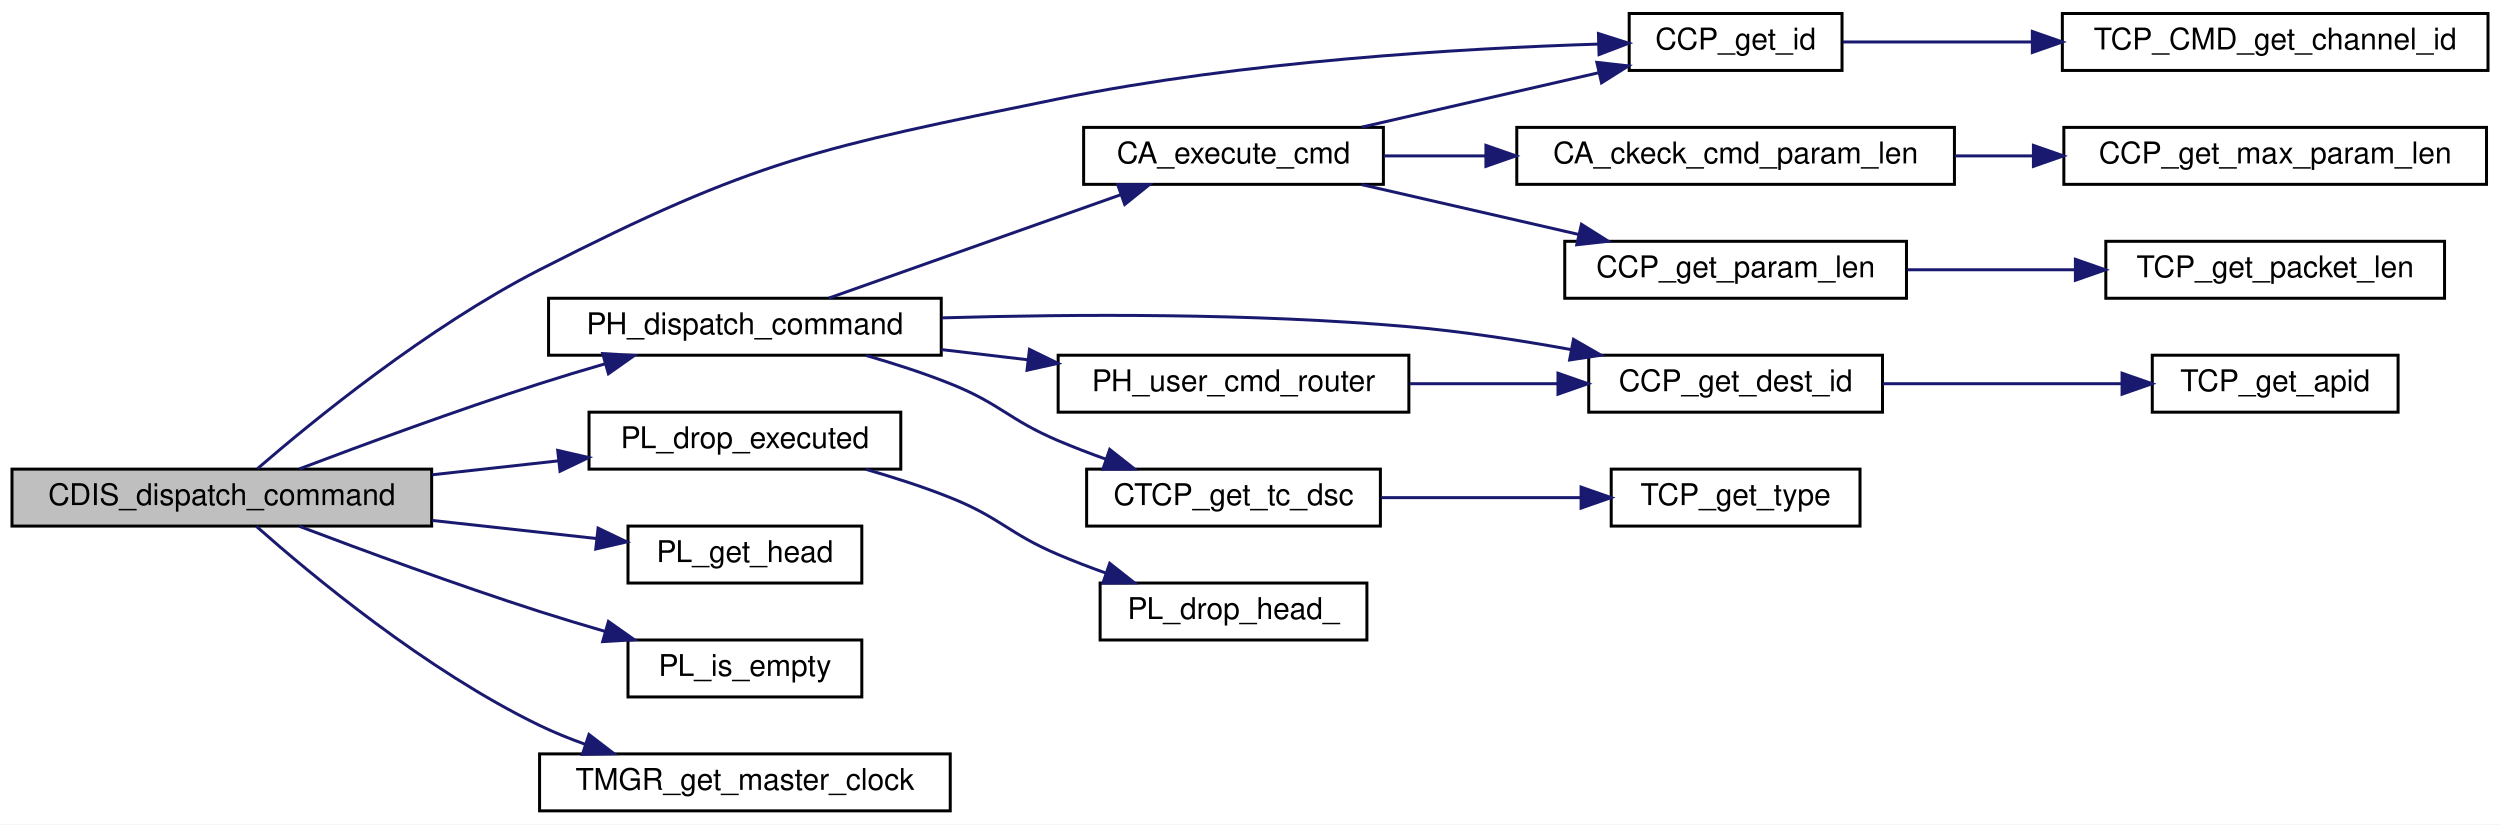
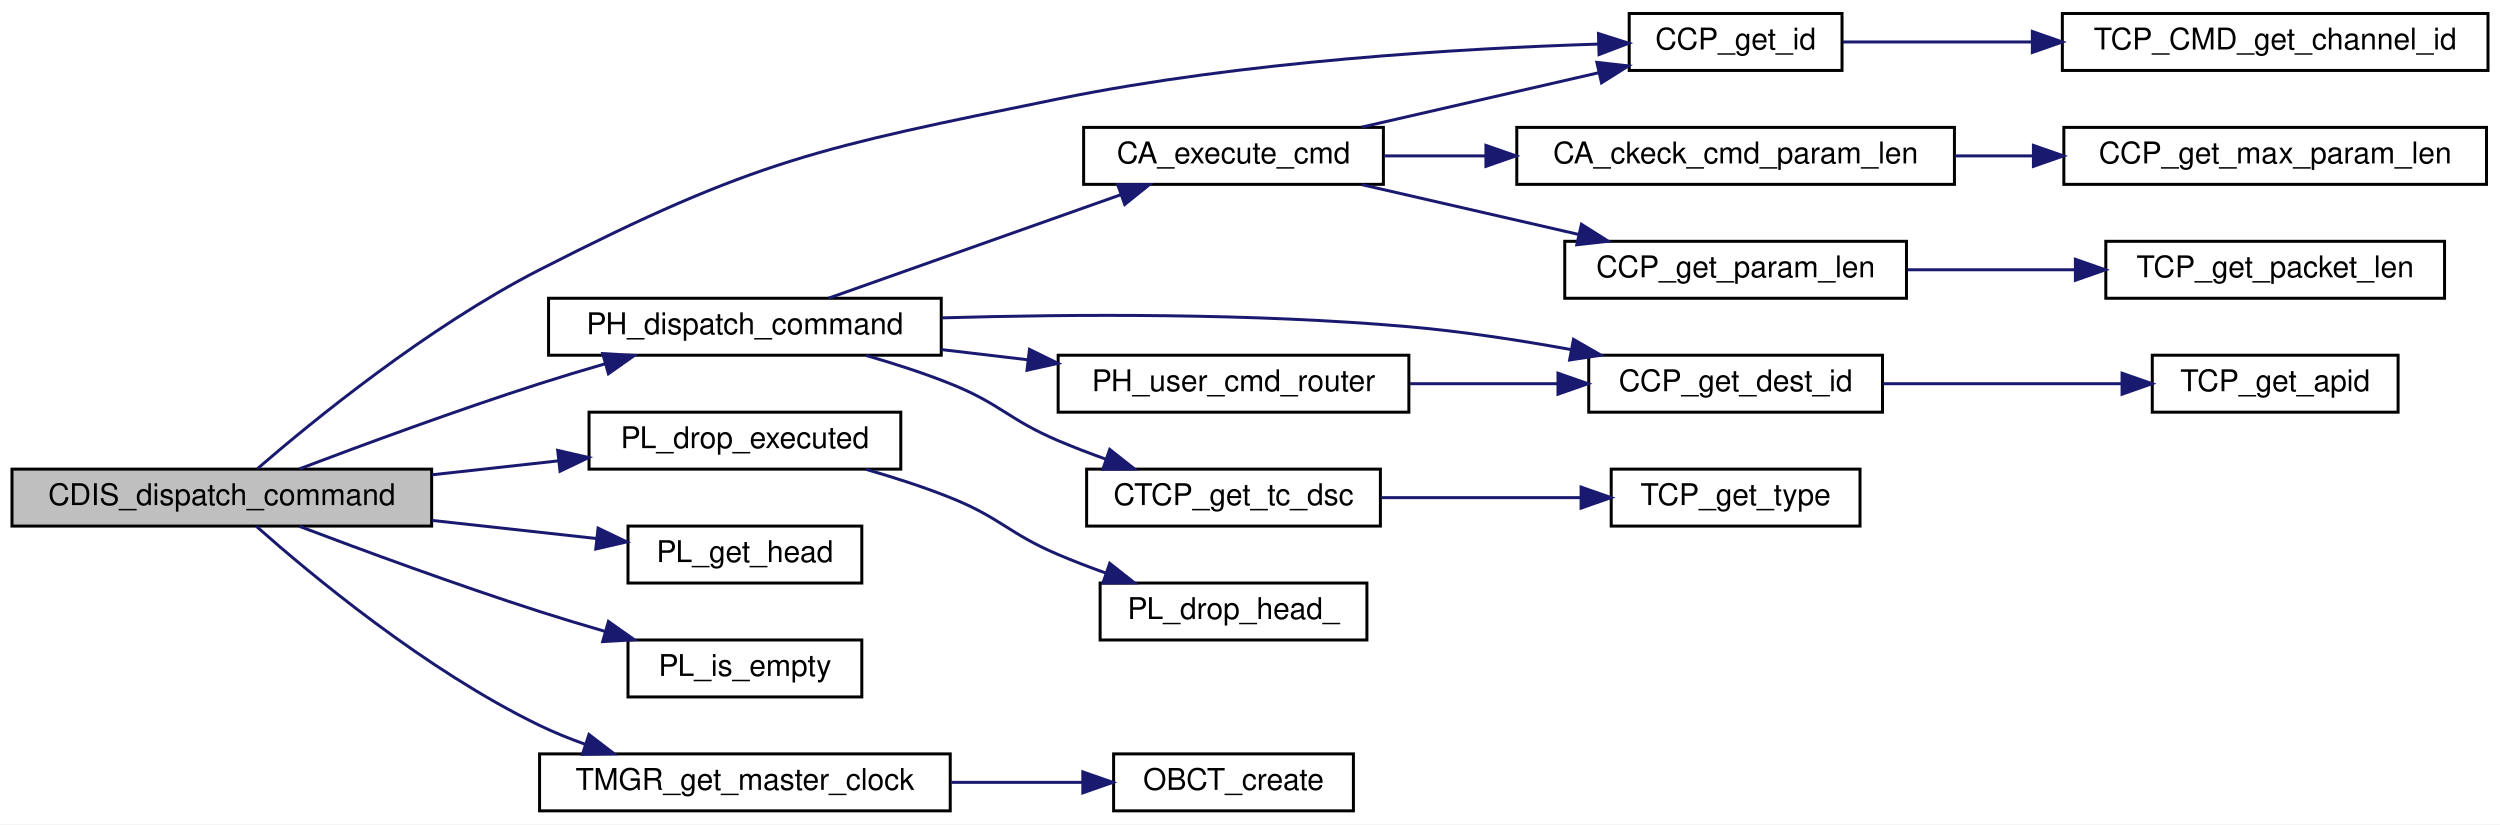
<svg xmlns="http://www.w3.org/2000/svg" xmlns:xlink="http://www.w3.org/1999/xlink" width="834pt" height="275pt" viewBox="0.00 0.00 834.00 275.00">
  <g id="graph0" class="graph" transform="scale(1 1) rotate(0) translate(4 271)">
    <polygon fill="white" stroke="transparent" points="-4,4 -4,-271 830,-271 830,4 -4,4" />
    <g id="node1" class="node">
      <g id="a_node1">
        <a xlink:title=" ">
          <polygon fill="#bfbfbf" stroke="black" points="0,-95.5 0,-114.5 140,-114.5 140,-95.5 0,-95.5" />
          <text text-anchor="middle" x="70" y="-102.5" font-family="Helvetica,sans-Serif" font-size="10.00">CDIS_dispatch_command</text>
        </a>
      </g>
    </g>
    <g id="node2" class="node">
      <g id="a_node2">
        <a xlink:href="common__tlm__cmd__packet_8h.html#aada6263b578341e6ef88174fbdfc5dd7" target="_top" xlink:title="CMD ID を取得">
          <polygon fill="white" stroke="black" points="539.5,-247.5 539.5,-266.5 610.5,-266.5 610.5,-247.5 539.5,-247.5" />
          <text text-anchor="middle" x="575" y="-254.5" font-family="Helvetica,sans-Serif" font-size="10.00">CCP_get_id</text>
        </a>
      </g>
    </g>
    <g id="edge1" class="edge">
      <path fill="none" stroke="midnightblue" d="M81.9,-114.67C100.19,-130.46 138.73,-161.95 176,-181 248.09,-217.84 269.68,-221.82 349,-238 410.65,-250.58 483.43,-254.85 529.16,-256.29" />
      <polygon fill="midnightblue" stroke="midnightblue" points="529.24,-259.8 539.34,-256.58 529.44,-252.8 529.24,-259.8" />
    </g>
    <g id="node4" class="node">
      <g id="a_node4">
        <a xlink:href="packet__handler_8c.html#ac0da2642bb88c1a3073922569184413d" target="_top" xlink:title=" ">
          <polygon fill="white" stroke="black" points="179,-152.5 179,-171.5 310,-171.5 310,-152.5 179,-152.5" />
          <text text-anchor="middle" x="244.5" y="-159.5" font-family="Helvetica,sans-Serif" font-size="10.00">PH_dispatch_command</text>
        </a>
      </g>
    </g>
    <g id="edge3" class="edge">
      <path fill="none" stroke="midnightblue" d="M95.86,-114.58C117.02,-122.59 148.31,-134.11 176,-143 183.01,-145.25 190.48,-147.5 197.8,-149.62" />
      <polygon fill="midnightblue" stroke="midnightblue" points="197.05,-153.05 207.62,-152.42 198.97,-146.32 197.05,-153.05" />
    </g>
    <g id="node15" class="node">
      <g id="a_node15">
        <a xlink:href="packet__list_8c.html#afdd75e39baffa930cee6287e9821030b" target="_top" xlink:title="先頭ノードを落とす">
          <polygon fill="white" stroke="black" points="192.5,-114.5 192.5,-133.5 296.5,-133.5 296.5,-114.5 192.5,-114.5" />
          <text text-anchor="middle" x="244.5" y="-121.5" font-family="Helvetica,sans-Serif" font-size="10.00">PL_drop_executed</text>
        </a>
      </g>
    </g>
    <g id="edge16" class="edge">
      <path fill="none" stroke="midnightblue" d="M140.17,-112.62C154.06,-114.15 168.57,-115.75 182.17,-117.25" />
      <polygon fill="midnightblue" stroke="midnightblue" points="182.05,-120.75 192.38,-118.37 182.82,-113.79 182.05,-120.75" />
    </g>
    <g id="node17" class="node">
      <g id="a_node17">
        <a xlink:href="packet__list_8c.html#a2b6b5b3ed753070e0ef0b14556311263" target="_top" xlink:title="PacketList の active 先頭ノードを取得">
          <polygon fill="white" stroke="black" points="205.5,-76.5 205.5,-95.5 283.5,-95.5 283.5,-76.5 205.5,-76.5" />
          <text text-anchor="middle" x="244.5" y="-83.5" font-family="Helvetica,sans-Serif" font-size="10.00">PL_get_head</text>
        </a>
      </g>
    </g>
    <g id="edge18" class="edge">
      <path fill="none" stroke="midnightblue" d="M140.17,-97.38C158.49,-95.36 177.88,-93.23 194.85,-91.36" />
      <polygon fill="midnightblue" stroke="midnightblue" points="195.52,-94.81 205.08,-90.23 194.75,-87.85 195.52,-94.81" />
    </g>
    <g id="node18" class="node">
      <g id="a_node18">
        <a xlink:href="packet__list_8c.html#a4caae06aa17abcc1d983f5e43f7b00ac" target="_top" xlink:title="PacketList が空かどうか">
          <polygon fill="white" stroke="black" points="205.5,-38.5 205.5,-57.5 283.5,-57.5 283.5,-38.5 205.5,-38.5" />
          <text text-anchor="middle" x="244.5" y="-45.5" font-family="Helvetica,sans-Serif" font-size="10.00">PL_is_empty</text>
        </a>
      </g>
    </g>
    <g id="edge19" class="edge">
      <path fill="none" stroke="midnightblue" d="M95.86,-95.42C117.02,-87.41 148.31,-75.89 176,-67 183.01,-64.75 190.48,-62.5 197.8,-60.38" />
      <polygon fill="midnightblue" stroke="midnightblue" points="198.97,-63.68 207.62,-57.58 197.05,-56.95 198.97,-63.68" />
    </g>
    <g id="node19" class="node">
      <g id="a_node19">
        <a xlink:href="time__manager_8c.html#a9d04b4d9b622cbe5a90cf65e58b828bc" target="_top" xlink:title=" ">
          <polygon fill="white" stroke="black" points="176,-0.5 176,-19.5 313,-19.5 313,-0.5 176,-0.5" />
          <text text-anchor="middle" x="244.5" y="-7.5" font-family="Helvetica,sans-Serif" font-size="10.00">TMGR_get_master_clock</text>
        </a>
      </g>
    </g>
    <g id="edge20" class="edge">
      <path fill="none" stroke="midnightblue" d="M81.52,-95.41C99.55,-79.43 138.12,-47.32 176,-29 180.86,-26.65 186.07,-24.54 191.35,-22.66" />
      <polygon fill="midnightblue" stroke="midnightblue" points="192.48,-25.98 200.89,-19.53 190.29,-19.33 192.48,-25.98" />
    </g>
    <g id="node3" class="node">
      <g id="a_node3">
        <a xlink:href="_t_c_packet_8c.html#a39f967d198c8041c0e07b8b356b23f83" target="_top" xlink:title="channel ID を取得">
          <polygon fill="white" stroke="black" points="684,-247.5 684,-266.5 826,-266.5 826,-247.5 684,-247.5" />
          <text text-anchor="middle" x="755" y="-254.5" font-family="Helvetica,sans-Serif" font-size="10.00">TCP_CMD_get_channel_id</text>
        </a>
      </g>
    </g>
    <g id="edge2" class="edge">
      <path fill="none" stroke="midnightblue" d="M610.74,-257C628.82,-257 651.72,-257 673.88,-257" />
      <polygon fill="midnightblue" stroke="midnightblue" points="673.99,-260.5 683.99,-257 673.99,-253.5 673.99,-260.5" />
    </g>
    <g id="node5" class="node">
      <g id="a_node5">
        <a xlink:href="command__analyze_8c.html#a2bfd90a24682bbb8a68779d95ef31ee0" target="_top" xlink:title="コマンド実行の本体">
          <polygon fill="white" stroke="black" points="357.5,-209.5 357.5,-228.5 457.5,-228.5 457.5,-209.5 357.5,-209.5" />
          <text text-anchor="middle" x="407.5" y="-216.5" font-family="Helvetica,sans-Serif" font-size="10.00">CA_execute_cmd</text>
        </a>
      </g>
    </g>
    <g id="edge4" class="edge">
      <path fill="none" stroke="midnightblue" d="M272.45,-171.54C299.15,-180.99 340.24,-195.54 369.89,-206.04" />
      <polygon fill="midnightblue" stroke="midnightblue" points="368.87,-209.39 379.46,-209.43 371.21,-202.79 368.87,-209.39" />
    </g>
    <g id="node10" class="node">
      <g id="a_node10">
        <a xlink:href="common__tlm__cmd__packet_8h.html#a48c6826da1a25e4e710202c1f75ec71e" target="_top" xlink:title="宛先 (TCPではAPID) を取得">
          <polygon fill="white" stroke="black" points="526,-133.5 526,-152.5 624,-152.5 624,-133.5 526,-133.5" />
          <text text-anchor="middle" x="575" y="-140.5" font-family="Helvetica,sans-Serif" font-size="10.00">CCP_get_dest_id</text>
        </a>
      </g>
    </g>
    <g id="edge10" class="edge">
      <path fill="none" stroke="midnightblue" d="M310.27,-164.96C354.28,-166.24 413.75,-166.56 466,-162 483.76,-160.45 502.97,-157.49 520.2,-154.36" />
      <polygon fill="midnightblue" stroke="midnightblue" points="520.91,-157.79 530.09,-152.51 519.62,-150.91 520.91,-157.79" />
    </g>
    <g id="node12" class="node">
      <g id="a_node12">
        <a xlink:href="common__tlm__cmd__packet_8h.html#ab4428b5f4c839c6e0ce2b72e01ccd7db" target="_top" xlink:title="tlm か cmd かを判断">
          <polygon fill="white" stroke="black" points="358.5,-95.5 358.5,-114.5 456.5,-114.5 456.5,-95.5 358.5,-95.5" />
          <text text-anchor="middle" x="407.5" y="-102.5" font-family="Helvetica,sans-Serif" font-size="10.00">CTCP_get_tc_dsc</text>
        </a>
      </g>
    </g>
    <g id="edge12" class="edge">
      <path fill="none" stroke="midnightblue" d="M284.87,-152.43C294.22,-149.74 304.07,-146.57 313,-143 329.8,-136.29 332.35,-131.08 349,-124 354.08,-121.84 359.49,-119.76 364.89,-117.83" />
      <polygon fill="midnightblue" stroke="midnightblue" points="366.2,-121.08 374.51,-114.52 363.92,-114.47 366.2,-121.08" />
    </g>
    <g id="node14" class="node">
      <g id="a_node14">
        <a xlink:href="user__packet__handler_8c.html#a1d8901bfc5a2d7cfec42de995ad728b3" target="_top" xlink:title="PHのcmd_router_のユーザー処理関数">
          <polygon fill="white" stroke="black" points="349,-133.5 349,-152.5 466,-152.5 466,-133.5 349,-133.5" />
          <text text-anchor="middle" x="407.5" y="-140.5" font-family="Helvetica,sans-Serif" font-size="10.00">PH_user_cmd_router</text>
        </a>
      </g>
    </g>
    <g id="edge14" class="edge">
      <path fill="none" stroke="midnightblue" d="M310.06,-154.38C319.5,-153.27 329.25,-152.12 338.76,-150.99" />
      <polygon fill="midnightblue" stroke="midnightblue" points="339.43,-154.44 348.95,-149.79 338.61,-147.49 339.43,-154.44" />
    </g>
    <g id="edge7" class="edge">
      <path fill="none" stroke="midnightblue" d="M450.26,-228.59C474.42,-234.14 504.81,-241.11 529.42,-246.76" />
      <polygon fill="midnightblue" stroke="midnightblue" points="528.71,-250.19 539.24,-249.02 530.27,-243.37 528.71,-250.19" />
    </g>
    <g id="node6" class="node">
      <g id="a_node6">
        <a xlink:href="command__analyze_8c.html#ae878a1a8ce00cc7468fbdd5bc5aba864" target="_top" xlink:title="コマンドパラメタ長をチェックする">
          <polygon fill="white" stroke="black" points="502,-209.5 502,-228.5 648,-228.5 648,-209.5 502,-209.5" />
          <text text-anchor="middle" x="575" y="-216.5" font-family="Helvetica,sans-Serif" font-size="10.00">CA_ckeck_cmd_param_len</text>
        </a>
      </g>
    </g>
    <g id="edge5" class="edge">
      <path fill="none" stroke="midnightblue" d="M457.71,-219C468.39,-219 479.98,-219 491.55,-219" />
      <polygon fill="midnightblue" stroke="midnightblue" points="491.7,-222.5 501.7,-219 491.7,-215.5 491.7,-222.5" />
    </g>
    <g id="node8" class="node">
      <g id="a_node8">
        <a xlink:href="common__tlm__cmd__packet_8h.html#a38431270f66de04dc2e058d47635a084" target="_top" xlink:title="CMD パラメタ長を取得">
          <polygon fill="white" stroke="black" points="518,-171.5 518,-190.5 632,-190.5 632,-171.5 518,-171.5" />
          <text text-anchor="middle" x="575" y="-178.5" font-family="Helvetica,sans-Serif" font-size="10.00">CCP_get_param_len</text>
        </a>
      </g>
    </g>
    <g id="edge8" class="edge">
      <path fill="none" stroke="midnightblue" d="M450.26,-209.41C472.2,-204.37 499.28,-198.16 522.51,-192.82" />
      <polygon fill="midnightblue" stroke="midnightblue" points="523.57,-196.17 532.54,-190.52 522.01,-189.35 523.57,-196.17" />
    </g>
    <g id="node7" class="node">
      <g id="a_node7">
        <a xlink:href="common__tlm__cmd__packet_8h.html#a0cb576a77e94553c22d9cb70a6fd50f1" target="_top" xlink:title="CMD パラメタ長の最大値を取得">
          <polygon fill="white" stroke="black" points="684.5,-209.5 684.5,-228.5 825.5,-228.5 825.5,-209.5 684.5,-209.5" />
          <text text-anchor="middle" x="755" y="-216.5" font-family="Helvetica,sans-Serif" font-size="10.00">CCP_get_max_param_len</text>
        </a>
      </g>
    </g>
    <g id="edge6" class="edge">
      <path fill="none" stroke="midnightblue" d="M648.14,-219C656.73,-219 665.54,-219 674.23,-219" />
      <polygon fill="midnightblue" stroke="midnightblue" points="674.35,-222.5 684.35,-219 674.35,-215.5 674.35,-222.5" />
    </g>
    <g id="node9" class="node">
      <g id="a_node9">
        <a xlink:href="_t_c_packet_8c.html#a4088b7a1b29268cecc23866a45238fd6" target="_top" xlink:title="Packet Length を取得">
          <polygon fill="white" stroke="black" points="698.5,-171.5 698.5,-190.5 811.5,-190.5 811.5,-171.5 698.5,-171.5" />
          <text text-anchor="middle" x="755" y="-178.5" font-family="Helvetica,sans-Serif" font-size="10.00">TCP_get_packet_len</text>
        </a>
      </g>
    </g>
    <g id="edge9" class="edge">
      <path fill="none" stroke="midnightblue" d="M632.32,-181C650.11,-181 669.92,-181 688.31,-181" />
      <polygon fill="midnightblue" stroke="midnightblue" points="688.35,-184.5 698.35,-181 688.35,-177.5 688.35,-184.5" />
    </g>
    <g id="node11" class="node">
      <g id="a_node11">
        <a xlink:href="_t_c_packet_8c.html#a58270c80e8bf611867892b029a0d32f9" target="_top" xlink:title="APID を取得">
          <polygon fill="white" stroke="black" points="714,-133.5 714,-152.5 796,-152.5 796,-133.5 714,-133.5" />
          <text text-anchor="middle" x="755" y="-140.5" font-family="Helvetica,sans-Serif" font-size="10.00">TCP_get_apid</text>
        </a>
      </g>
    </g>
    <g id="edge11" class="edge">
      <path fill="none" stroke="midnightblue" d="M624.17,-143C648.87,-143 678.94,-143 703.91,-143" />
      <polygon fill="midnightblue" stroke="midnightblue" points="703.92,-146.5 713.92,-143 703.92,-139.5 703.92,-146.5" />
    </g>
    <g id="node13" class="node">
      <g id="a_node13">
        <a xlink:href="_t_c_packet_8c.html#aeef51e70e41085a34fe5c6629d3cc2ae" target="_top" xlink:title="TCP type を取得">
          <polygon fill="white" stroke="black" points="533.5,-95.5 533.5,-114.5 616.5,-114.5 616.5,-95.5 533.5,-95.5" />
          <text text-anchor="middle" x="575" y="-102.5" font-family="Helvetica,sans-Serif" font-size="10.00">TCP_get_type</text>
        </a>
      </g>
    </g>
    <g id="edge13" class="edge">
      <path fill="none" stroke="midnightblue" d="M456.81,-105C477.72,-105 502.2,-105 523.36,-105" />
      <polygon fill="midnightblue" stroke="midnightblue" points="523.45,-108.5 533.45,-105 523.45,-101.5 523.45,-108.5" />
    </g>
    <g id="edge15" class="edge">
      <path fill="none" stroke="midnightblue" d="M466.38,-143C482.29,-143 499.54,-143 515.48,-143" />
      <polygon fill="midnightblue" stroke="midnightblue" points="515.74,-146.5 525.74,-143 515.74,-139.5 515.74,-146.5" />
    </g>
    <g id="node16" class="node">
      <g id="a_node16">
        <a xlink:href="packet__list_8c.html#a70aad047c68c6c6683a064418c9d566b" target="_top" xlink:title="先頭ノードを落とす">
          <polygon fill="white" stroke="black" points="363,-57.5 363,-76.5 452,-76.5 452,-57.5 363,-57.5" />
          <text text-anchor="middle" x="407.5" y="-64.5" font-family="Helvetica,sans-Serif" font-size="10.00">PL_drop_head_</text>
        </a>
      </g>
    </g>
    <g id="edge17" class="edge">
      <path fill="none" stroke="midnightblue" d="M284.87,-114.43C294.22,-111.74 304.07,-108.57 313,-105 329.8,-98.29 332.35,-93.08 349,-86 354.08,-83.84 359.49,-81.76 364.89,-79.83" />
      <polygon fill="midnightblue" stroke="midnightblue" points="366.2,-83.08 374.51,-76.52 363.92,-76.47 366.2,-83.08" />
    </g>
+     <g id="node20" class="node">
+       <g id="a_node20">
+         <a xlink:href="obc__time_8c.html#a70416835a40bdacbb04f6f06b1e6d1e1" target="_top" xlink:title=" ">
+           <polygon fill="white" stroke="black" points="367.5,-0.5 367.5,-19.5 447.5,-19.5 447.5,-0.5 367.5,-0.5" />
+           <text text-anchor="middle" x="407.5" y="-7.5" font-family="Helvetica,sans-Serif" font-size="10.00">OBCT_create</text>
+         </a>
+       </g>
+     </g>
+     <g id="edge21" class="edge">
+       <path fill="none" stroke="midnightblue" d="M313.31,-10C327.97,-10 343.2,-10 356.99,-10" />
+       <polygon fill="midnightblue" stroke="midnightblue" points="357.23,-13.5 367.23,-10 357.23,-6.5 357.23,-13.5" />
+     </g>
  </g>
</svg>
